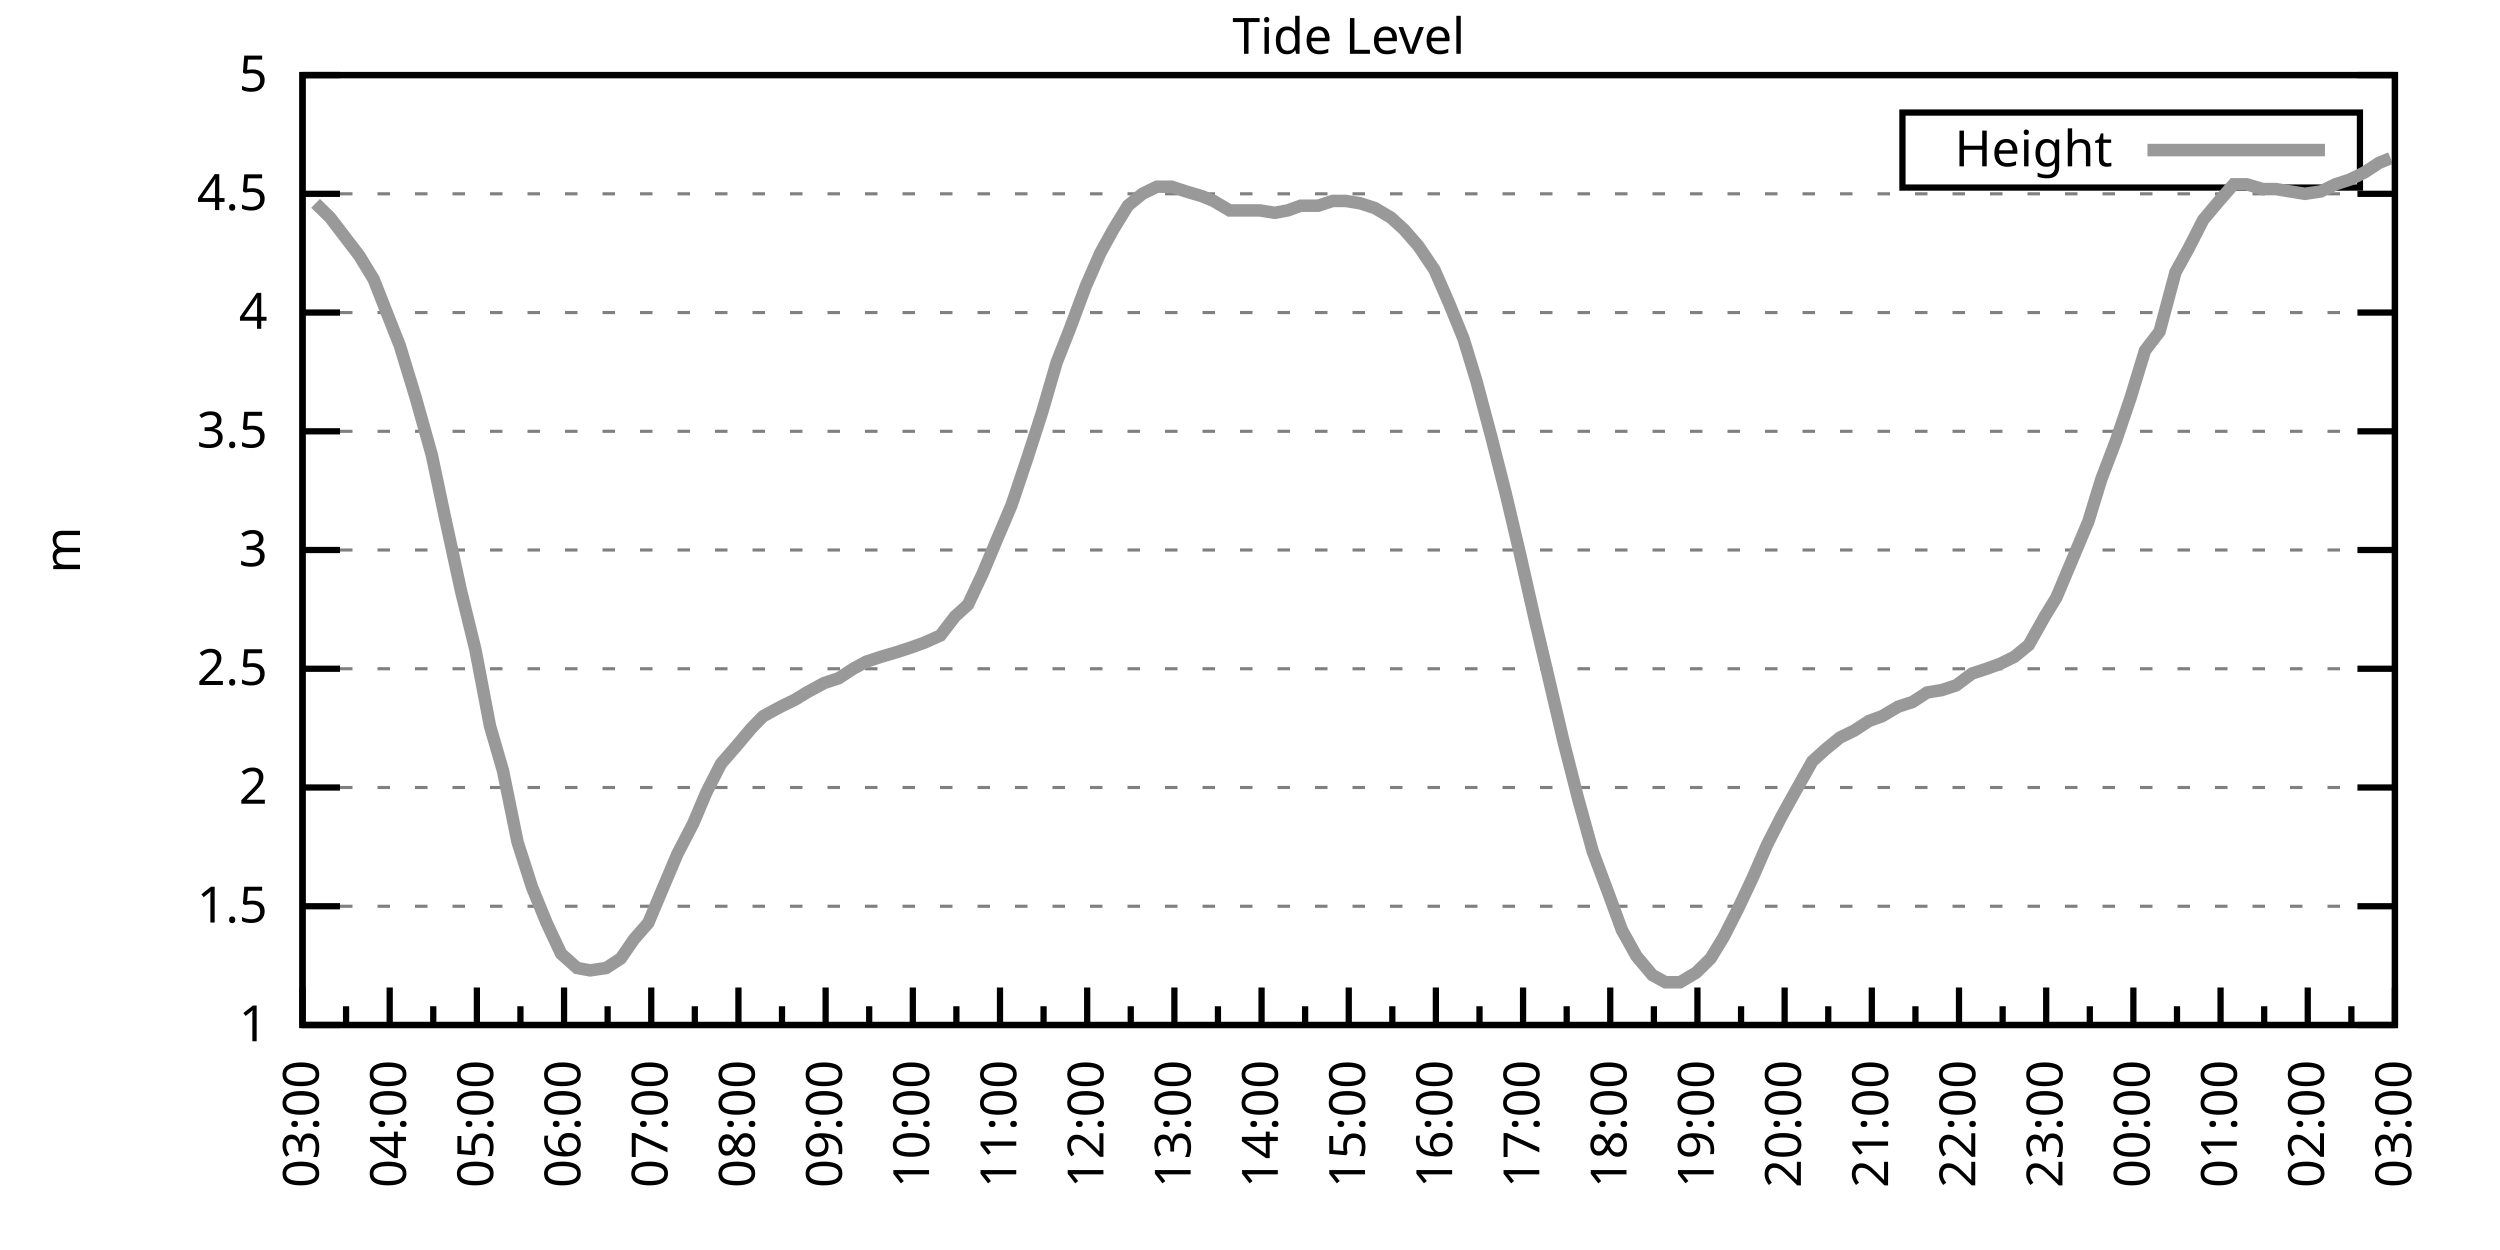
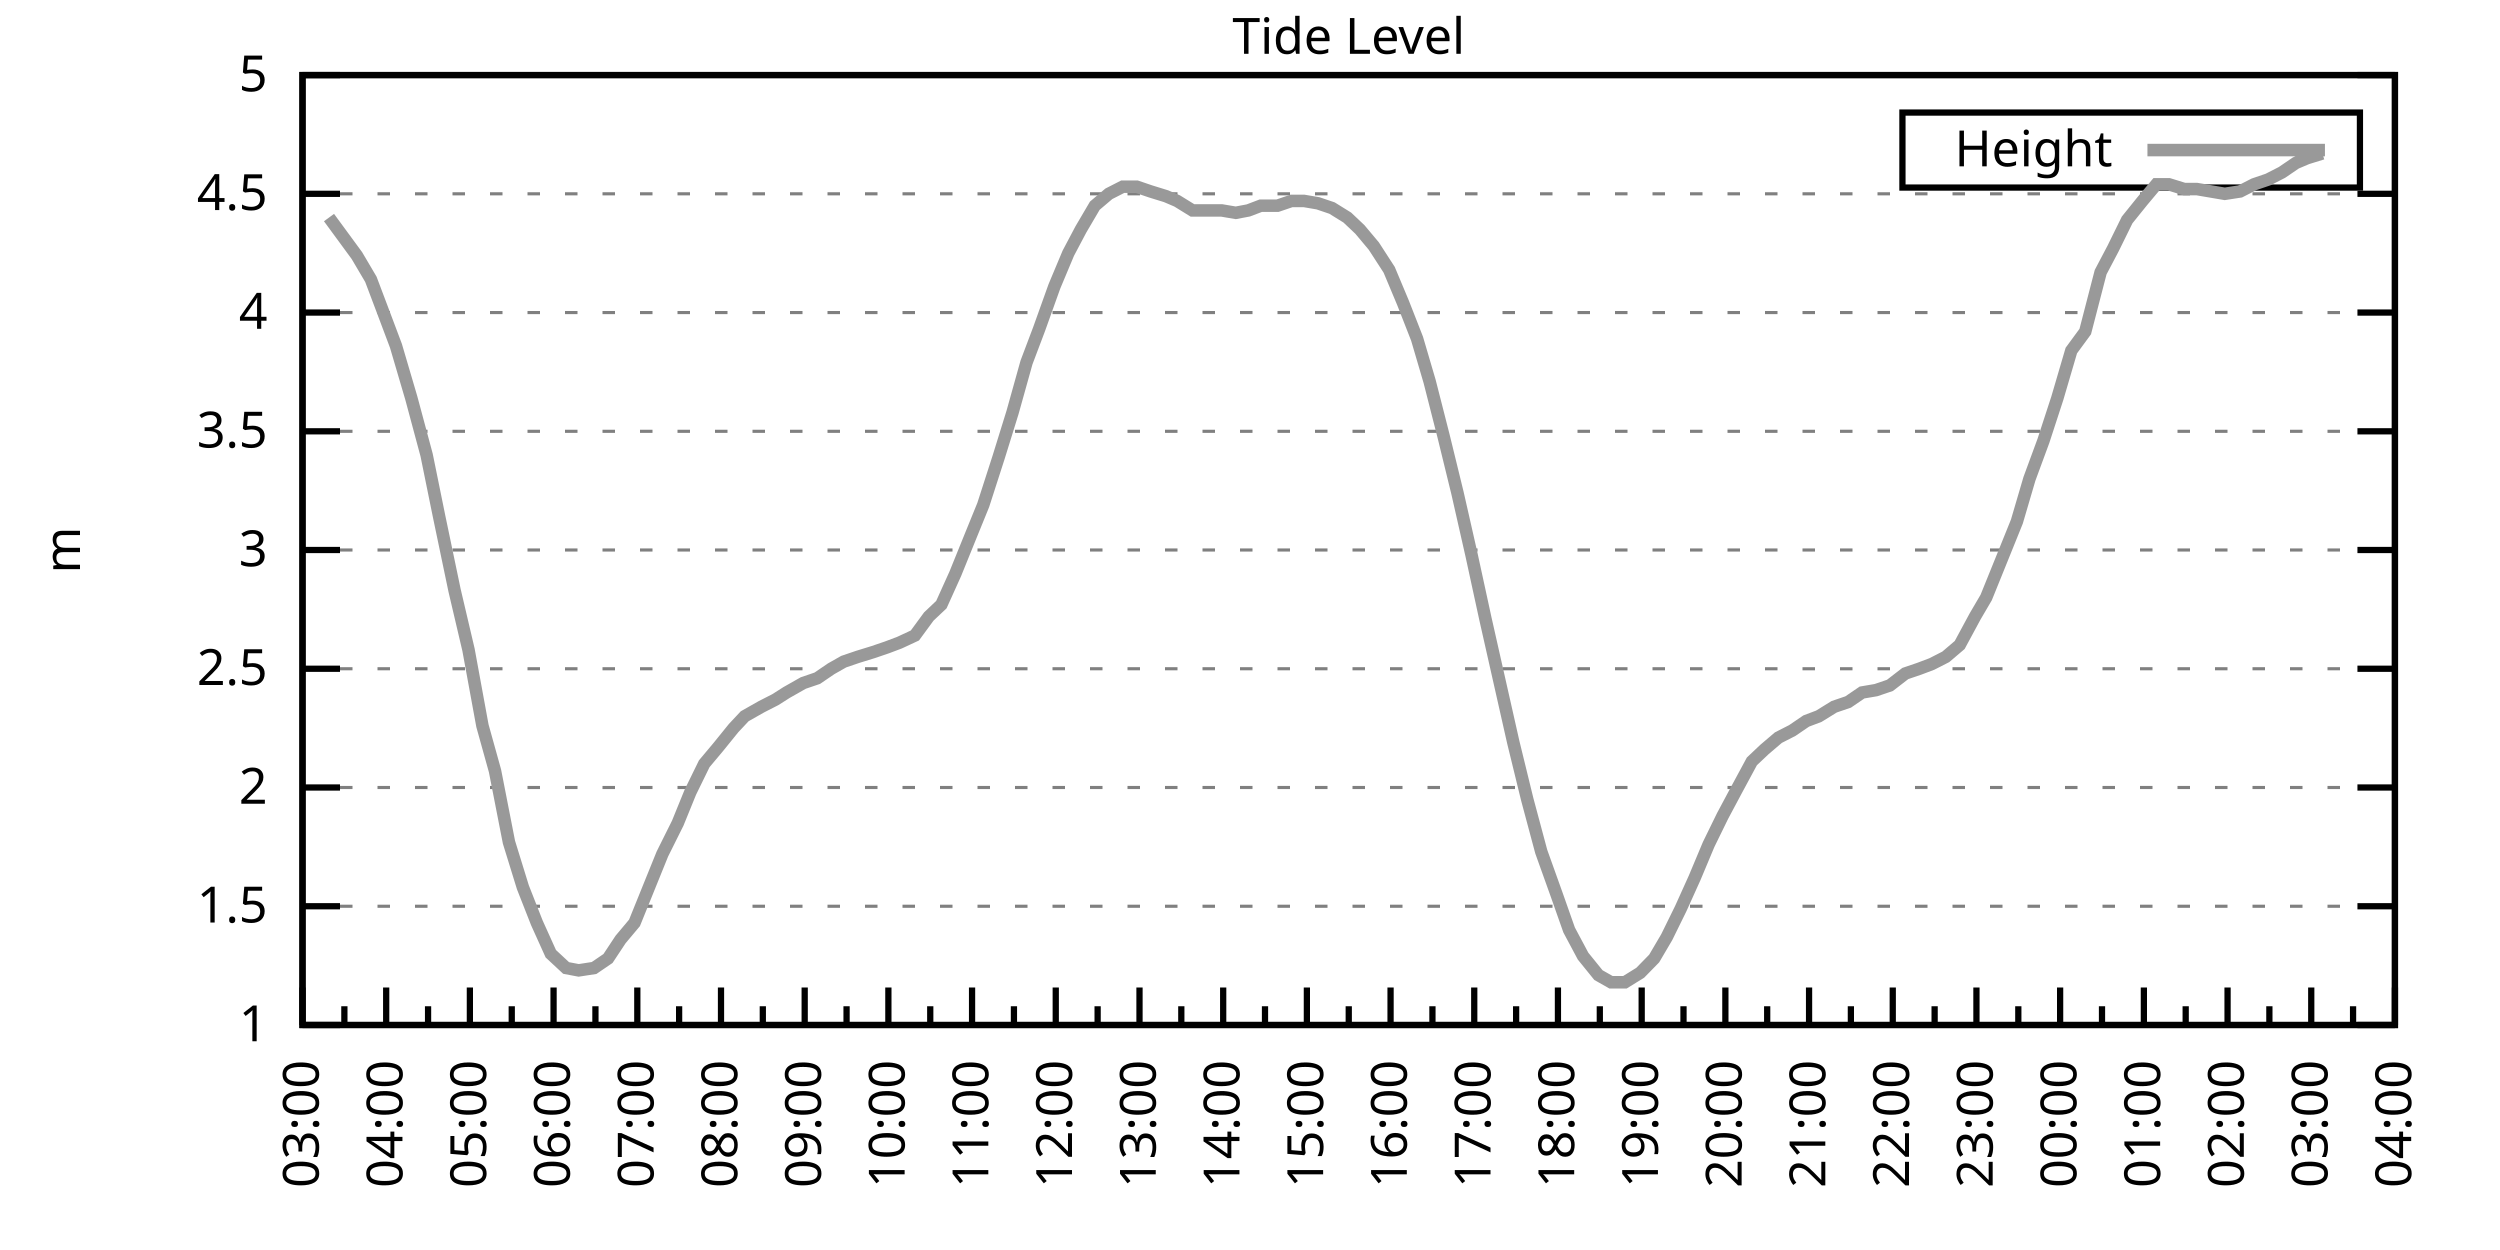
<svg xmlns="http://www.w3.org/2000/svg" xmlns:xlink="http://www.w3.org/1999/xlink" width="400" height="200" viewBox="0 0 400 200">
  <g id="gnuplot_canvas">
    <rect x="0" y="0" width="400" height="200" fill="none" />
    <defs>
      <circle id="gpDot" r="0.5" stroke-width="0.5" stroke="currentColor" />
      <path id="gpPt0" stroke-width="0.333" stroke="currentColor" d="M-1,0 h2 M0,-1 v2" />
      <path id="gpPt1" stroke-width="0.333" stroke="currentColor" d="M-1,-1 L1,1 M1,-1 L-1,1" />
      <path id="gpPt2" stroke-width="0.333" stroke="currentColor" d="M-1,0 L1,0 M0,-1 L0,1 M-1,-1 L1,1 M-1,1 L1,-1" />
      <rect id="gpPt3" stroke-width="0.333" stroke="currentColor" x="-1" y="-1" width="2" height="2" />
      <rect id="gpPt4" stroke-width="0.333" stroke="currentColor" fill="currentColor" x="-1" y="-1" width="2" height="2" />
      <circle id="gpPt5" stroke-width="0.333" stroke="currentColor" cx="0" cy="0" r="1" />
      <use xlink:href="#gpPt5" id="gpPt6" fill="currentColor" stroke="none" />
      <path id="gpPt7" stroke-width="0.333" stroke="currentColor" d="M0,-1.33 L-1.33,0.67 L1.33,0.67 z" />
      <use xlink:href="#gpPt7" id="gpPt8" fill="currentColor" stroke="none" />
      <use xlink:href="#gpPt7" id="gpPt9" stroke="currentColor" transform="rotate(180)" />
      <use xlink:href="#gpPt9" id="gpPt10" fill="currentColor" stroke="none" />
      <use xlink:href="#gpPt3" id="gpPt11" stroke="currentColor" transform="rotate(45)" />
      <use xlink:href="#gpPt11" id="gpPt12" fill="currentColor" stroke="none" />
      <path id="gpPt13" stroke-width="0.333" stroke="currentColor" d="M0,1.330 L1.265,0.411 L0.782,-1.067 L-0.782,-1.076 L-1.265,0.411 z" />
      <use xlink:href="#gpPt13" id="gpPt14" fill="currentColor" stroke="none" />
      <filter id="textbox" filterUnits="objectBoundingBox" x="0" y="0" height="1" width="1">
        <feFlood flood-color="white" flood-opacity="1" result="bgnd" />
        <feComposite in="SourceGraphic" in2="bgnd" operator="atop" />
      </filter>
      <filter id="greybox" filterUnits="objectBoundingBox" x="0" y="0" height="1" width="1">
        <feFlood flood-color="lightgrey" flood-opacity="1" result="grey" />
        <feComposite in="SourceGraphic" in2="grey" operator="atop" />
      </filter>
    </defs>
    <g fill="none" color="white" stroke="currentColor" stroke-width="1.00" stroke-linecap="butt" stroke-linejoin="miter">
</g>
    <g fill="none" color="black" stroke="currentColor" stroke-width="1.00" stroke-linecap="butt" stroke-linejoin="miter">
      <g stroke="none" shape-rendering="crispEdges">
        <polygon fill="rgb(255, 255, 255)" points="48.40,164.00 383.18,164.00 383.18,12.02 48.40,12.02 " />
      </g>
    </g>
    <g fill="none" color="black" stroke="currentColor" stroke-width="1.00" stroke-linecap="butt" stroke-linejoin="miter">
</g>
    <g fill="none" color="black" stroke="black" stroke-width="0.50" stroke-linecap="butt" stroke-linejoin="miter">
</g>
    <g fill="none" color="gray" stroke="currentColor" stroke-width="0.50" stroke-linecap="butt" stroke-linejoin="miter">
      <path stroke="gray" stroke-dasharray="2,4" class="gridline" d="M48.40,164.00 L383.19,164.00  " />
    </g>
    <g fill="none" color="gray" stroke="gray" stroke-width="1.00" stroke-linecap="butt" stroke-linejoin="miter">
</g>
    <g fill="none" color="black" stroke="currentColor" stroke-width="1.00" stroke-linecap="butt" stroke-linejoin="miter">
      <path stroke="black" d="M48.40,164.00 L54.40,164.00 M383.19,164.00 L377.19,164.00  " />
      <g transform="translate(42.80,166.60)" stroke="none" fill="black" font-family="Sans" font-size="8.00" text-anchor="end">
        <text>
          <tspan font-family="Sans"> 1</tspan>
        </text>
      </g>
    </g>
    <g fill="none" color="black" stroke="currentColor" stroke-width="1.00" stroke-linecap="butt" stroke-linejoin="miter">
</g>
    <g fill="none" color="black" stroke="black" stroke-width="0.50" stroke-linecap="butt" stroke-linejoin="miter">
</g>
    <g fill="none" color="gray" stroke="currentColor" stroke-width="0.50" stroke-linecap="butt" stroke-linejoin="miter">
      <path stroke="gray" stroke-dasharray="2,4" class="gridline" d="M48.40,145.00 L383.19,145.00  " />
    </g>
    <g fill="none" color="gray" stroke="gray" stroke-width="1.00" stroke-linecap="butt" stroke-linejoin="miter">
</g>
    <g fill="none" color="black" stroke="currentColor" stroke-width="1.00" stroke-linecap="butt" stroke-linejoin="miter">
      <path stroke="black" d="M48.40,145.00 L54.40,145.00 M383.19,145.00 L377.19,145.00  " />
      <g transform="translate(42.80,147.60)" stroke="none" fill="black" font-family="Sans" font-size="8.00" text-anchor="end">
        <text>
          <tspan font-family="Sans"> 1.5</tspan>
        </text>
      </g>
    </g>
    <g fill="none" color="black" stroke="currentColor" stroke-width="1.00" stroke-linecap="butt" stroke-linejoin="miter">
</g>
    <g fill="none" color="black" stroke="black" stroke-width="0.50" stroke-linecap="butt" stroke-linejoin="miter">
</g>
    <g fill="none" color="gray" stroke="currentColor" stroke-width="0.50" stroke-linecap="butt" stroke-linejoin="miter">
      <path stroke="gray" stroke-dasharray="2,4" class="gridline" d="M48.40,126.00 L383.19,126.00  " />
    </g>
    <g fill="none" color="gray" stroke="gray" stroke-width="1.00" stroke-linecap="butt" stroke-linejoin="miter">
</g>
    <g fill="none" color="black" stroke="currentColor" stroke-width="1.00" stroke-linecap="butt" stroke-linejoin="miter">
      <path stroke="black" d="M48.40,126.00 L54.40,126.00 M383.19,126.00 L377.19,126.00  " />
      <g transform="translate(42.80,128.60)" stroke="none" fill="black" font-family="Sans" font-size="8.00" text-anchor="end">
        <text>
          <tspan font-family="Sans"> 2</tspan>
        </text>
      </g>
    </g>
    <g fill="none" color="black" stroke="currentColor" stroke-width="1.00" stroke-linecap="butt" stroke-linejoin="miter">
</g>
    <g fill="none" color="black" stroke="black" stroke-width="0.50" stroke-linecap="butt" stroke-linejoin="miter">
</g>
    <g fill="none" color="gray" stroke="currentColor" stroke-width="0.50" stroke-linecap="butt" stroke-linejoin="miter">
      <path stroke="gray" stroke-dasharray="2,4" class="gridline" d="M48.40,107.00 L383.19,107.00  " />
    </g>
    <g fill="none" color="gray" stroke="gray" stroke-width="1.00" stroke-linecap="butt" stroke-linejoin="miter">
</g>
    <g fill="none" color="black" stroke="currentColor" stroke-width="1.00" stroke-linecap="butt" stroke-linejoin="miter">
      <path stroke="black" d="M48.40,107.00 L54.40,107.00 M383.19,107.00 L377.19,107.00  " />
      <g transform="translate(42.80,109.60)" stroke="none" fill="black" font-family="Sans" font-size="8.00" text-anchor="end">
        <text>
          <tspan font-family="Sans"> 2.5</tspan>
        </text>
      </g>
    </g>
    <g fill="none" color="black" stroke="currentColor" stroke-width="1.00" stroke-linecap="butt" stroke-linejoin="miter">
</g>
    <g fill="none" color="black" stroke="black" stroke-width="0.50" stroke-linecap="butt" stroke-linejoin="miter">
</g>
    <g fill="none" color="gray" stroke="currentColor" stroke-width="0.50" stroke-linecap="butt" stroke-linejoin="miter">
      <path stroke="gray" stroke-dasharray="2,4" class="gridline" d="M48.40,88.00 L383.19,88.00  " />
    </g>
    <g fill="none" color="gray" stroke="gray" stroke-width="1.00" stroke-linecap="butt" stroke-linejoin="miter">
</g>
    <g fill="none" color="black" stroke="currentColor" stroke-width="1.00" stroke-linecap="butt" stroke-linejoin="miter">
      <path stroke="black" d="M48.40,88.00 L54.40,88.00 M383.19,88.00 L377.19,88.00  " />
      <g transform="translate(42.80,90.60)" stroke="none" fill="black" font-family="Sans" font-size="8.00" text-anchor="end">
        <text>
          <tspan font-family="Sans"> 3</tspan>
        </text>
      </g>
    </g>
    <g fill="none" color="black" stroke="currentColor" stroke-width="1.00" stroke-linecap="butt" stroke-linejoin="miter">
</g>
    <g fill="none" color="black" stroke="black" stroke-width="0.50" stroke-linecap="butt" stroke-linejoin="miter">
</g>
    <g fill="none" color="gray" stroke="currentColor" stroke-width="0.50" stroke-linecap="butt" stroke-linejoin="miter">
      <path stroke="gray" stroke-dasharray="2,4" class="gridline" d="M48.40,69.01 L383.19,69.01  " />
    </g>
    <g fill="none" color="gray" stroke="gray" stroke-width="1.00" stroke-linecap="butt" stroke-linejoin="miter">
</g>
    <g fill="none" color="black" stroke="currentColor" stroke-width="1.00" stroke-linecap="butt" stroke-linejoin="miter">
      <path stroke="black" d="M48.40,69.01 L54.40,69.01 M383.19,69.01 L377.19,69.01  " />
      <g transform="translate(42.80,71.61)" stroke="none" fill="black" font-family="Sans" font-size="8.00" text-anchor="end">
        <text>
          <tspan font-family="Sans"> 3.5</tspan>
        </text>
      </g>
    </g>
    <g fill="none" color="black" stroke="currentColor" stroke-width="1.00" stroke-linecap="butt" stroke-linejoin="miter">
</g>
    <g fill="none" color="black" stroke="black" stroke-width="0.50" stroke-linecap="butt" stroke-linejoin="miter">
</g>
    <g fill="none" color="gray" stroke="currentColor" stroke-width="0.50" stroke-linecap="butt" stroke-linejoin="miter">
      <path stroke="gray" stroke-dasharray="2,4" class="gridline" d="M48.40,50.01 L383.19,50.01  " />
    </g>
    <g fill="none" color="gray" stroke="gray" stroke-width="1.00" stroke-linecap="butt" stroke-linejoin="miter">
</g>
    <g fill="none" color="black" stroke="currentColor" stroke-width="1.00" stroke-linecap="butt" stroke-linejoin="miter">
      <path stroke="black" d="M48.40,50.01 L54.40,50.01 M383.19,50.01 L377.19,50.01  " />
      <g transform="translate(42.80,52.61)" stroke="none" fill="black" font-family="Sans" font-size="8.00" text-anchor="end">
        <text>
          <tspan font-family="Sans"> 4</tspan>
        </text>
      </g>
    </g>
    <g fill="none" color="black" stroke="currentColor" stroke-width="1.00" stroke-linecap="butt" stroke-linejoin="miter">
</g>
    <g fill="none" color="black" stroke="black" stroke-width="0.50" stroke-linecap="butt" stroke-linejoin="miter">
</g>
    <g fill="none" color="gray" stroke="currentColor" stroke-width="0.50" stroke-linecap="butt" stroke-linejoin="miter">
      <path stroke="gray" stroke-dasharray="2,4" class="gridline" d="M48.40,31.01 L383.19,31.01  " />
    </g>
    <g fill="none" color="gray" stroke="gray" stroke-width="1.00" stroke-linecap="butt" stroke-linejoin="miter">
</g>
    <g fill="none" color="black" stroke="currentColor" stroke-width="1.00" stroke-linecap="butt" stroke-linejoin="miter">
      <path stroke="black" d="M48.40,31.01 L54.40,31.01 M383.19,31.01 L377.19,31.01  " />
      <g transform="translate(42.80,33.61)" stroke="none" fill="black" font-family="Sans" font-size="8.00" text-anchor="end">
        <text>
          <tspan font-family="Sans"> 4.5</tspan>
        </text>
      </g>
    </g>
    <g fill="none" color="black" stroke="currentColor" stroke-width="1.00" stroke-linecap="butt" stroke-linejoin="miter">
</g>
    <g fill="none" color="black" stroke="black" stroke-width="0.50" stroke-linecap="butt" stroke-linejoin="miter">
</g>
    <g fill="none" color="gray" stroke="currentColor" stroke-width="0.50" stroke-linecap="butt" stroke-linejoin="miter">
      <path stroke="gray" stroke-dasharray="2,4" class="gridline" d="M48.40,12.01 L383.19,12.01  " />
    </g>
    <g fill="none" color="gray" stroke="gray" stroke-width="1.00" stroke-linecap="butt" stroke-linejoin="miter">
</g>
    <g fill="none" color="black" stroke="currentColor" stroke-width="1.00" stroke-linecap="butt" stroke-linejoin="miter">
      <path stroke="black" d="M48.40,12.01 L54.40,12.01 M383.19,12.01 L377.19,12.01  " />
      <g transform="translate(42.80,14.61)" stroke="none" fill="black" font-family="Sans" font-size="8.00" text-anchor="end">
        <text>
          <tspan font-family="Sans"> 5</tspan>
        </text>
      </g>
    </g>
    <g fill="none" color="black" stroke="currentColor" stroke-width="1.00" stroke-linecap="butt" stroke-linejoin="miter">
      <path stroke="black" d="M48.40,164.00 L48.40,158.00  " />
      <g transform="translate(51.00,169.60) rotate(270)" stroke="none" fill="black" font-family="Sans" font-size="8.00" text-anchor="end">
        <text>
          <tspan font-family="Sans">03:00</tspan>
        </text>
      </g>
    </g>
    <g fill="none" color="black" stroke="currentColor" stroke-width="1.00" stroke-linecap="butt" stroke-linejoin="miter">
-       <path stroke="black" d="M55.37,164.00 L55.37,161.00 M62.35,164.00 L62.35,158.00  " />
-       <g transform="translate(64.95,169.60) rotate(270)" stroke="none" fill="black" font-family="Sans" font-size="8.00" text-anchor="end">
+       <path stroke="black" d="M55.10,164.00 L55.10,161.00 M61.79,164.00 L61.79,158.00  " />
+       <g transform="translate(64.39,169.60) rotate(270)" stroke="none" fill="black" font-family="Sans" font-size="8.00" text-anchor="end">
        <text>
          <tspan font-family="Sans">04:00</tspan>
        </text>
      </g>
    </g>
    <g fill="none" color="black" stroke="currentColor" stroke-width="1.00" stroke-linecap="butt" stroke-linejoin="miter">
-       <path stroke="black" d="M69.32,164.00 L69.32,161.00 M76.30,164.00 L76.30,158.00  " />
-       <g transform="translate(78.90,169.60) rotate(270)" stroke="none" fill="black" font-family="Sans" font-size="8.00" text-anchor="end">
+       <path stroke="black" d="M68.49,164.00 L68.49,161.00 M75.18,164.00 L75.18,158.00  " />
+       <g transform="translate(77.78,169.60) rotate(270)" stroke="none" fill="black" font-family="Sans" font-size="8.00" text-anchor="end">
        <text>
          <tspan font-family="Sans">05:00</tspan>
        </text>
      </g>
    </g>
    <g fill="none" color="black" stroke="currentColor" stroke-width="1.00" stroke-linecap="butt" stroke-linejoin="miter">
-       <path stroke="black" d="M83.27,164.00 L83.27,161.00 M90.25,164.00 L90.25,158.00  " />
-       <g transform="translate(92.85,169.60) rotate(270)" stroke="none" fill="black" font-family="Sans" font-size="8.00" text-anchor="end">
+       <path stroke="black" d="M81.88,164.00 L81.88,161.00 M88.57,164.00 L88.57,158.00  " />
+       <g transform="translate(91.17,169.60) rotate(270)" stroke="none" fill="black" font-family="Sans" font-size="8.00" text-anchor="end">
        <text>
          <tspan font-family="Sans">06:00</tspan>
        </text>
      </g>
    </g>
    <g fill="none" color="black" stroke="currentColor" stroke-width="1.00" stroke-linecap="butt" stroke-linejoin="miter">
-       <path stroke="black" d="M97.22,164.00 L97.22,161.00 M104.20,164.00 L104.20,158.00  " />
-       <g transform="translate(106.80,169.60) rotate(270)" stroke="none" fill="black" font-family="Sans" font-size="8.00" text-anchor="end">
+       <path stroke="black" d="M95.27,164.00 L95.27,161.00 M101.97,164.00 L101.97,158.00  " />
+       <g transform="translate(104.57,169.60) rotate(270)" stroke="none" fill="black" font-family="Sans" font-size="8.00" text-anchor="end">
        <text>
          <tspan font-family="Sans">07:00</tspan>
        </text>
      </g>
    </g>
    <g fill="none" color="black" stroke="currentColor" stroke-width="1.00" stroke-linecap="butt" stroke-linejoin="miter">
-       <path stroke="black" d="M111.17,164.00 L111.17,161.00 M118.15,164.00 L118.15,158.00  " />
-       <g transform="translate(120.75,169.60) rotate(270)" stroke="none" fill="black" font-family="Sans" font-size="8.00" text-anchor="end">
+       <path stroke="black" d="M108.66,164.00 L108.66,161.00 M115.36,164.00 L115.36,158.00  " />
+       <g transform="translate(117.96,169.60) rotate(270)" stroke="none" fill="black" font-family="Sans" font-size="8.00" text-anchor="end">
        <text>
          <tspan font-family="Sans">08:00</tspan>
        </text>
      </g>
    </g>
    <g fill="none" color="black" stroke="currentColor" stroke-width="1.00" stroke-linecap="butt" stroke-linejoin="miter">
-       <path stroke="black" d="M125.12,164.00 L125.12,161.00 M132.10,164.00 L132.10,158.00  " />
-       <g transform="translate(134.70,169.60) rotate(270)" stroke="none" fill="black" font-family="Sans" font-size="8.00" text-anchor="end">
+       <path stroke="black" d="M122.05,164.00 L122.05,161.00 M128.75,164.00 L128.75,158.00  " />
+       <g transform="translate(131.35,169.60) rotate(270)" stroke="none" fill="black" font-family="Sans" font-size="8.00" text-anchor="end">
        <text>
          <tspan font-family="Sans">09:00</tspan>
        </text>
      </g>
    </g>
    <g fill="none" color="black" stroke="currentColor" stroke-width="1.00" stroke-linecap="butt" stroke-linejoin="miter">
-       <path stroke="black" d="M139.07,164.00 L139.07,161.00 M146.05,164.00 L146.05,158.00  " />
-       <g transform="translate(148.65,169.60) rotate(270)" stroke="none" fill="black" font-family="Sans" font-size="8.00" text-anchor="end">
+       <path stroke="black" d="M135.45,164.00 L135.45,161.00 M142.14,164.00 L142.14,158.00  " />
+       <g transform="translate(144.74,169.60) rotate(270)" stroke="none" fill="black" font-family="Sans" font-size="8.00" text-anchor="end">
        <text>
          <tspan font-family="Sans">10:00</tspan>
        </text>
      </g>
    </g>
    <g fill="none" color="black" stroke="currentColor" stroke-width="1.00" stroke-linecap="butt" stroke-linejoin="miter">
-       <path stroke="black" d="M153.02,164.00 L153.02,161.00 M160.00,164.00 L160.00,158.00  " />
-       <g transform="translate(162.60,169.60) rotate(270)" stroke="none" fill="black" font-family="Sans" font-size="8.00" text-anchor="end">
+       <path stroke="black" d="M148.84,164.00 L148.84,161.00 M155.53,164.00 L155.53,158.00  " />
+       <g transform="translate(158.13,169.60) rotate(270)" stroke="none" fill="black" font-family="Sans" font-size="8.00" text-anchor="end">
        <text>
          <tspan font-family="Sans">11:00</tspan>
        </text>
      </g>
    </g>
    <g fill="none" color="black" stroke="currentColor" stroke-width="1.00" stroke-linecap="butt" stroke-linejoin="miter">
-       <path stroke="black" d="M166.97,164.00 L166.97,161.00 M173.95,164.00 L173.95,158.00  " />
-       <g transform="translate(176.55,169.60) rotate(270)" stroke="none" fill="black" font-family="Sans" font-size="8.00" text-anchor="end">
+       <path stroke="black" d="M162.23,164.00 L162.23,161.00 M168.92,164.00 L168.92,158.00  " />
+       <g transform="translate(171.52,169.60) rotate(270)" stroke="none" fill="black" font-family="Sans" font-size="8.00" text-anchor="end">
        <text>
          <tspan font-family="Sans">12:00</tspan>
        </text>
      </g>
    </g>
    <g fill="none" color="black" stroke="currentColor" stroke-width="1.00" stroke-linecap="butt" stroke-linejoin="miter">
-       <path stroke="black" d="M180.92,164.00 L180.92,161.00 M187.90,164.00 L187.90,158.00  " />
-       <g transform="translate(190.50,169.60) rotate(270)" stroke="none" fill="black" font-family="Sans" font-size="8.00" text-anchor="end">
+       <path stroke="black" d="M175.62,164.00 L175.62,161.00 M182.32,164.00 L182.32,158.00  " />
+       <g transform="translate(184.92,169.60) rotate(270)" stroke="none" fill="black" font-family="Sans" font-size="8.00" text-anchor="end">
        <text>
          <tspan font-family="Sans">13:00</tspan>
        </text>
      </g>
    </g>
    <g fill="none" color="black" stroke="currentColor" stroke-width="1.00" stroke-linecap="butt" stroke-linejoin="miter">
-       <path stroke="black" d="M194.87,164.00 L194.87,161.00 M201.85,164.00 L201.85,158.00  " />
-       <g transform="translate(204.45,169.60) rotate(270)" stroke="none" fill="black" font-family="Sans" font-size="8.00" text-anchor="end">
+       <path stroke="black" d="M189.01,164.00 L189.01,161.00 M195.71,164.00 L195.71,158.00  " />
+       <g transform="translate(198.31,169.60) rotate(270)" stroke="none" fill="black" font-family="Sans" font-size="8.00" text-anchor="end">
        <text>
          <tspan font-family="Sans">14:00</tspan>
        </text>
      </g>
    </g>
    <g fill="none" color="black" stroke="currentColor" stroke-width="1.00" stroke-linecap="butt" stroke-linejoin="miter">
-       <path stroke="black" d="M208.82,164.00 L208.82,161.00 M215.80,164.00 L215.80,158.00  " />
-       <g transform="translate(218.40,169.60) rotate(270)" stroke="none" fill="black" font-family="Sans" font-size="8.00" text-anchor="end">
+       <path stroke="black" d="M202.40,164.00 L202.40,161.00 M209.10,164.00 L209.10,158.00  " />
+       <g transform="translate(211.70,169.60) rotate(270)" stroke="none" fill="black" font-family="Sans" font-size="8.00" text-anchor="end">
        <text>
          <tspan font-family="Sans">15:00</tspan>
        </text>
      </g>
    </g>
    <g fill="none" color="black" stroke="currentColor" stroke-width="1.00" stroke-linecap="butt" stroke-linejoin="miter">
-       <path stroke="black" d="M222.77,164.00 L222.77,161.00 M229.74,164.00 L229.74,158.00  " />
-       <g transform="translate(232.34,169.60) rotate(270)" stroke="none" fill="black" font-family="Sans" font-size="8.00" text-anchor="end">
+       <path stroke="black" d="M215.80,164.00 L215.80,161.00 M222.49,164.00 L222.49,158.00  " />
+       <g transform="translate(225.09,169.60) rotate(270)" stroke="none" fill="black" font-family="Sans" font-size="8.00" text-anchor="end">
        <text>
          <tspan font-family="Sans">16:00</tspan>
        </text>
      </g>
    </g>
    <g fill="none" color="black" stroke="currentColor" stroke-width="1.00" stroke-linecap="butt" stroke-linejoin="miter">
-       <path stroke="black" d="M236.72,164.00 L236.72,161.00 M243.69,164.00 L243.69,158.00  " />
-       <g transform="translate(246.29,169.60) rotate(270)" stroke="none" fill="black" font-family="Sans" font-size="8.00" text-anchor="end">
+       <path stroke="black" d="M229.19,164.00 L229.19,161.00 M235.88,164.00 L235.88,158.00  " />
+       <g transform="translate(238.48,169.60) rotate(270)" stroke="none" fill="black" font-family="Sans" font-size="8.00" text-anchor="end">
        <text>
          <tspan font-family="Sans">17:00</tspan>
        </text>
      </g>
    </g>
    <g fill="none" color="black" stroke="currentColor" stroke-width="1.00" stroke-linecap="butt" stroke-linejoin="miter">
-       <path stroke="black" d="M250.67,164.00 L250.67,161.00 M257.64,164.00 L257.64,158.00  " />
-       <g transform="translate(260.24,169.60) rotate(270)" stroke="none" fill="black" font-family="Sans" font-size="8.00" text-anchor="end">
+       <path stroke="black" d="M242.58,164.00 L242.58,161.00 M249.27,164.00 L249.27,158.00  " />
+       <g transform="translate(251.87,169.60) rotate(270)" stroke="none" fill="black" font-family="Sans" font-size="8.00" text-anchor="end">
        <text>
          <tspan font-family="Sans">18:00</tspan>
        </text>
      </g>
    </g>
    <g fill="none" color="black" stroke="currentColor" stroke-width="1.00" stroke-linecap="butt" stroke-linejoin="miter">
-       <path stroke="black" d="M264.62,164.00 L264.62,161.00 M271.59,164.00 L271.59,158.00  " />
-       <g transform="translate(274.19,169.60) rotate(270)" stroke="none" fill="black" font-family="Sans" font-size="8.00" text-anchor="end">
+       <path stroke="black" d="M255.97,164.00 L255.97,161.00 M262.67,164.00 L262.67,158.00  " />
+       <g transform="translate(265.27,169.60) rotate(270)" stroke="none" fill="black" font-family="Sans" font-size="8.00" text-anchor="end">
        <text>
          <tspan font-family="Sans">19:00</tspan>
        </text>
      </g>
    </g>
    <g fill="none" color="black" stroke="currentColor" stroke-width="1.00" stroke-linecap="butt" stroke-linejoin="miter">
-       <path stroke="black" d="M278.57,164.00 L278.57,161.00 M285.54,164.00 L285.54,158.00  " />
-       <g transform="translate(288.14,169.60) rotate(270)" stroke="none" fill="black" font-family="Sans" font-size="8.00" text-anchor="end">
+       <path stroke="black" d="M269.36,164.00 L269.36,161.00 M276.06,164.00 L276.06,158.00  " />
+       <g transform="translate(278.66,169.60) rotate(270)" stroke="none" fill="black" font-family="Sans" font-size="8.00" text-anchor="end">
        <text>
          <tspan font-family="Sans">20:00</tspan>
        </text>
      </g>
    </g>
    <g fill="none" color="black" stroke="currentColor" stroke-width="1.00" stroke-linecap="butt" stroke-linejoin="miter">
-       <path stroke="black" d="M292.52,164.00 L292.52,161.00 M299.49,164.00 L299.49,158.00  " />
-       <g transform="translate(302.09,169.60) rotate(270)" stroke="none" fill="black" font-family="Sans" font-size="8.00" text-anchor="end">
+       <path stroke="black" d="M282.75,164.00 L282.75,161.00 M289.45,164.00 L289.45,158.00  " />
+       <g transform="translate(292.05,169.60) rotate(270)" stroke="none" fill="black" font-family="Sans" font-size="8.00" text-anchor="end">
        <text>
          <tspan font-family="Sans">21:00</tspan>
        </text>
      </g>
    </g>
    <g fill="none" color="black" stroke="currentColor" stroke-width="1.00" stroke-linecap="butt" stroke-linejoin="miter">
-       <path stroke="black" d="M306.47,164.00 L306.47,161.00 M313.44,164.00 L313.44,158.00  " />
-       <g transform="translate(316.04,169.60) rotate(270)" stroke="none" fill="black" font-family="Sans" font-size="8.00" text-anchor="end">
+       <path stroke="black" d="M296.14,164.00 L296.14,161.00 M302.84,164.00 L302.84,158.00  " />
+       <g transform="translate(305.44,169.60) rotate(270)" stroke="none" fill="black" font-family="Sans" font-size="8.00" text-anchor="end">
        <text>
          <tspan font-family="Sans">22:00</tspan>
        </text>
      </g>
    </g>
    <g fill="none" color="black" stroke="currentColor" stroke-width="1.00" stroke-linecap="butt" stroke-linejoin="miter">
-       <path stroke="black" d="M320.42,164.00 L320.42,161.00 M327.39,164.00 L327.39,158.00  " />
-       <g transform="translate(329.99,169.60) rotate(270)" stroke="none" fill="black" font-family="Sans" font-size="8.00" text-anchor="end">
+       <path stroke="black" d="M309.54,164.00 L309.54,161.00 M316.23,164.00 L316.23,158.00  " />
+       <g transform="translate(318.83,169.60) rotate(270)" stroke="none" fill="black" font-family="Sans" font-size="8.00" text-anchor="end">
        <text>
          <tspan font-family="Sans">23:00</tspan>
        </text>
      </g>
    </g>
    <g fill="none" color="black" stroke="currentColor" stroke-width="1.00" stroke-linecap="butt" stroke-linejoin="miter">
-       <path stroke="black" d="M334.37,164.00 L334.37,161.00 M341.34,164.00 L341.34,158.00  " />
-       <g transform="translate(343.94,169.60) rotate(270)" stroke="none" fill="black" font-family="Sans" font-size="8.00" text-anchor="end">
+       <path stroke="black" d="M322.93,164.00 L322.93,161.00 M329.62,164.00 L329.62,158.00  " />
+       <g transform="translate(332.22,169.60) rotate(270)" stroke="none" fill="black" font-family="Sans" font-size="8.00" text-anchor="end">
        <text>
          <tspan font-family="Sans">00:00</tspan>
        </text>
      </g>
    </g>
    <g fill="none" color="black" stroke="currentColor" stroke-width="1.00" stroke-linecap="butt" stroke-linejoin="miter">
-       <path stroke="black" d="M348.32,164.00 L348.32,161.00 M355.29,164.00 L355.29,158.00  " />
-       <g transform="translate(357.89,169.60) rotate(270)" stroke="none" fill="black" font-family="Sans" font-size="8.00" text-anchor="end">
+       <path stroke="black" d="M336.32,164.00 L336.32,161.00 M343.02,164.00 L343.02,158.00  " />
+       <g transform="translate(345.62,169.60) rotate(270)" stroke="none" fill="black" font-family="Sans" font-size="8.00" text-anchor="end">
        <text>
          <tspan font-family="Sans">01:00</tspan>
        </text>
      </g>
    </g>
    <g fill="none" color="black" stroke="currentColor" stroke-width="1.00" stroke-linecap="butt" stroke-linejoin="miter">
-       <path stroke="black" d="M362.27,164.00 L362.27,161.00 M369.24,164.00 L369.24,158.00  " />
-       <g transform="translate(371.84,169.60) rotate(270)" stroke="none" fill="black" font-family="Sans" font-size="8.00" text-anchor="end">
+       <path stroke="black" d="M349.71,164.00 L349.71,161.00 M356.41,164.00 L356.41,158.00  " />
+       <g transform="translate(359.01,169.60) rotate(270)" stroke="none" fill="black" font-family="Sans" font-size="8.00" text-anchor="end">
        <text>
          <tspan font-family="Sans">02:00</tspan>
        </text>
      </g>
    </g>
    <g fill="none" color="black" stroke="currentColor" stroke-width="1.00" stroke-linecap="butt" stroke-linejoin="miter">
-       <path stroke="black" d="M376.22,164.00 L376.22,161.00 M383.19,164.00 L383.19,158.00  " />
+       <path stroke="black" d="M363.10,164.00 L363.10,161.00 M369.80,164.00 L369.80,158.00  " />
+       <g transform="translate(372.40,169.60) rotate(270)" stroke="none" fill="black" font-family="Sans" font-size="8.00" text-anchor="end">
+         <text>
+           <tspan font-family="Sans">03:00</tspan>
+         </text>
+       </g>
+     </g>
+     <g fill="none" color="black" stroke="currentColor" stroke-width="1.00" stroke-linecap="butt" stroke-linejoin="miter">
+       <path stroke="black" d="M376.49,164.00 L376.49,161.00 M383.19,164.00 L383.19,158.00  " />
      <g transform="translate(385.79,169.60) rotate(270)" stroke="none" fill="black" font-family="Sans" font-size="8.00" text-anchor="end">
        <text>
-           <tspan font-family="Sans">03:00</tspan>
+           <tspan font-family="Sans">04:00</tspan>
        </text>
      </g>
    </g>
    <g fill="none" color="black" stroke="currentColor" stroke-width="1.00" stroke-linecap="butt" stroke-linejoin="miter">
</g>
    <g fill="none" color="black" stroke="currentColor" stroke-width="1.00" stroke-linecap="butt" stroke-linejoin="miter">
      <path stroke="black" d="M48.40,12.01 L48.40,164.00 L383.19,164.00 L383.19,12.01 L48.40,12.01 Z  " />
    </g>
    <g fill="none" color="black" stroke="currentColor" stroke-width="1.00" stroke-linecap="butt" stroke-linejoin="miter">
      <g transform="translate(12.80,88.01) rotate(270)" stroke="none" fill="black" font-family="Sans" font-size="8.00" text-anchor="middle">
        <text>
          <tspan font-family="Sans">m</tspan>
        </text>
      </g>
    </g>
    <g fill="none" color="black" stroke="currentColor" stroke-width="1.00" stroke-linecap="butt" stroke-linejoin="miter">
</g>
    <g fill="none" color="black" stroke="currentColor" stroke-width="1.00" stroke-linecap="butt" stroke-linejoin="miter">
      <path stroke="black" d="M304.39,30.01 L304.39,18.01 L377.59,18.01 L377.59,30.01 L304.39,30.01 Z  " />
    </g>
    <g id="Tide_level_plot_1">
      <g fill="none" color="white" stroke="black" stroke-width="2.00" stroke-linecap="butt" stroke-linejoin="miter">
</g>
      <g fill="none" color="black" stroke="currentColor" stroke-width="2.00" stroke-linecap="butt" stroke-linejoin="miter">
        <g transform="translate(337.99,26.61)" stroke="none" fill="black" font-family="Sans" font-size="8.00" text-anchor="end">
          <text>
            <tspan font-family="Sans">Height</tspan>
          </text>
        </g>
      </g>
      <g fill="none" color="black" stroke="currentColor" stroke-width="2.00" stroke-linecap="butt" stroke-linejoin="miter">
-         <path stroke="rgb(153, 153, 153)" d="M343.59,24.01 L371.99,24.01 M50.49,32.53 L52.82,34.81 L55.14,37.85 L57.47,40.89 L59.79,44.69 L61.88,50.01   L63.98,55.33 L66.53,63.69 L69.09,72.81 L71.18,82.69 L73.74,94.46 L76.07,103.96 L78.39,116.12 L80.48,123.34   L82.81,134.74 L85.13,141.96 L87.46,147.66 L89.78,152.60 L92.34,154.88 L94.43,155.26 L96.99,154.88 L99.32,153.36   L101.41,150.32 L103.73,147.66 L106.29,141.58 L108.38,136.64 L110.94,131.70 L113.03,126.76 L115.36,122.20 L117.68,119.54   L120.24,116.50 L122.10,114.60 L124.89,113.08 L127.22,111.94 L129.08,110.80 L131.87,109.28 L134.19,108.52 L136.51,107.00   L138.61,105.86 L140.93,105.10 L143.49,104.34 L145.81,103.58 L147.91,102.82 L150.46,101.68 L152.79,98.64 L154.88,96.74   L157.21,91.80 L159.76,85.73 L161.86,80.79 L164.41,73.19 L166.74,65.97 L169.06,57.99 L171.16,52.67 L173.71,45.83   L176.04,40.51 L178.13,36.71 L180.46,32.91 L182.78,31.01 L185.11,29.87 L187.43,29.87 L189.76,30.63 L192.31,31.39   L194.17,32.15 L196.73,33.67 L199.06,33.67 L201.61,33.67 L203.94,34.05 L206.03,33.67 L208.12,32.91 L210.91,32.91   L213.24,32.15 L215.33,32.15 L217.65,32.53 L219.98,33.29 L222.54,34.81 L224.63,36.71 L226.95,39.37 L229.51,43.17   L231.84,48.49 L234.16,54.19 L236.25,61.03 L238.58,69.77 L240.90,78.89 L243.23,88.76 L245.55,99.02 L247.88,108.90   L250.20,118.78 L252.53,127.90 L254.85,136.26 L257.41,143.10 L259.50,148.80 L261.83,152.98 L264.39,156.02 L266.48,157.16   L268.80,157.16 L271.36,155.64 L273.69,153.36 L275.78,149.94 L278.10,145.38 L280.43,140.44 L282.75,135.12 L285.08,130.56   L287.40,126.38 L289.96,121.82 L292.05,119.92 L294.38,118.02 L296.70,116.88 L299.03,115.36 L301.12,114.60 L303.68,113.08   L306.00,112.32 L308.33,110.80 L310.65,110.42 L312.98,109.66 L315.53,107.76 L317.86,107.00 L319.95,106.24 L322.28,105.10   L324.60,103.20 L327.16,98.64 L329.02,95.60 L331.58,89.52 L334.13,83.45 L336.23,76.61 L338.55,70.53 L340.88,63.69   L343.20,56.09 L345.53,53.05 L348.08,43.55 L350.18,39.75 L352.50,35.19 L355.06,32.15 L357.38,29.49 L359.48,29.49   L362.03,30.25 L364.13,30.25 L366.45,30.63 L368.78,31.01 L371.33,30.63 L373.66,29.49 L375.98,28.73 L378.31,27.59   L380.63,26.07 L382.49,25.31  " />
+         <path stroke="rgb(153, 153, 153)" d="M343.59,24.01 L371.99,24.01 M52.64,34.81 L54.87,37.85 L57.10,40.89 L59.34,44.69 L61.35,50.01 L63.35,55.33   L65.81,63.69 L68.26,72.81 L70.27,82.69 L72.73,94.46 L74.96,103.96 L77.19,116.12 L79.20,123.34 L81.43,134.74   L83.66,141.96 L85.90,147.66 L88.13,152.60 L90.58,154.88 L92.59,155.26 L95.05,154.88 L97.28,153.36 L99.29,150.32   L101.52,147.66 L103.98,141.58 L105.98,136.64 L108.44,131.70 L110.45,126.76 L112.68,122.20 L114.91,119.54 L117.37,116.50   L119.15,114.60 L121.83,113.08 L124.06,111.94 L125.85,110.80 L128.53,109.28 L130.76,108.52 L132.99,107.00 L135.00,105.86   L137.23,105.10 L139.69,104.34 L141.92,103.58 L143.93,102.82 L146.38,101.68 L148.61,98.64 L150.62,96.74 L152.85,91.80   L155.31,85.73 L157.32,80.79 L159.77,73.19 L162.01,65.97 L164.24,57.99 L166.25,52.67 L168.70,45.83 L170.93,40.51   L172.94,36.71 L175.17,32.91 L177.41,31.01 L179.64,29.87 L181.87,29.87 L184.10,30.63 L186.56,31.39 L188.34,32.15   L190.80,33.67 L193.03,33.67 L195.48,33.67 L197.72,34.05 L199.73,33.67 L201.73,32.91 L204.41,32.91 L206.64,32.15   L208.65,32.15 L210.88,32.53 L213.12,33.29 L215.57,34.81 L217.58,36.71 L219.81,39.37 L222.27,43.17 L224.50,48.49   L226.73,54.19 L228.74,61.03 L230.97,69.77 L233.20,78.89 L235.44,88.76 L237.67,99.02 L239.90,108.90 L242.13,118.78   L244.36,127.90 L246.60,136.26 L249.05,143.10 L251.06,148.80 L253.29,152.98 L255.75,156.02 L257.76,157.16 L259.99,157.16   L262.44,155.64 L264.67,153.36 L266.68,149.94 L268.92,145.38 L271.15,140.44 L273.38,135.12 L275.61,130.56 L277.84,126.38   L280.30,121.82 L282.31,119.92 L284.54,118.02 L286.77,116.88 L289.00,115.36 L291.01,114.60 L293.47,113.08 L295.70,112.32   L297.93,110.80 L300.16,110.42 L302.39,109.66 L304.85,107.76 L307.08,107.00 L309.09,106.24 L311.32,105.10 L313.55,103.20   L316.01,98.64 L317.79,95.60 L320.25,89.52 L322.70,83.45 L324.71,76.61 L326.95,70.53 L329.18,63.69 L331.41,56.09   L333.64,53.05 L336.10,43.55 L338.10,39.75 L340.34,35.19 L342.79,32.15 L345.02,29.49 L347.03,29.49 L349.49,30.25   L351.50,30.25 L353.73,30.63 L355.96,31.01 L358.42,30.63 L360.65,29.49 L362.88,28.73 L365.11,27.59 L367.34,26.07   L369.13,25.31 L371.58,24.55  " />
      </g>
    </g>
    <g fill="none" color="black" stroke="currentColor" stroke-width="2.00" stroke-linecap="butt" stroke-linejoin="miter">
</g>
    <g fill="none" color="black" stroke="black" stroke-width="1.00" stroke-linecap="butt" stroke-linejoin="miter">
</g>
    <g fill="none" color="black" stroke="currentColor" stroke-width="1.00" stroke-linecap="butt" stroke-linejoin="miter">
      <path stroke="black" d="M48.40,12.01 L48.40,164.00 L383.19,164.00 L383.19,12.01 L48.40,12.01 Z  " />
    </g>
    <g fill="none" color="black" stroke="currentColor" stroke-width="1.00" stroke-linecap="butt" stroke-linejoin="miter">
      <g transform="translate(215.79,8.61)" stroke="none" fill="black" font-family="Sans" font-size="8.00" text-anchor="middle">
        <text>
          <tspan font-family="Sans">Tide Level</tspan>
        </text>
      </g>
    </g>
    <g fill="none" color="black" stroke="currentColor" stroke-width="1.00" stroke-linecap="butt" stroke-linejoin="miter">
</g>
  </g>
</svg>
